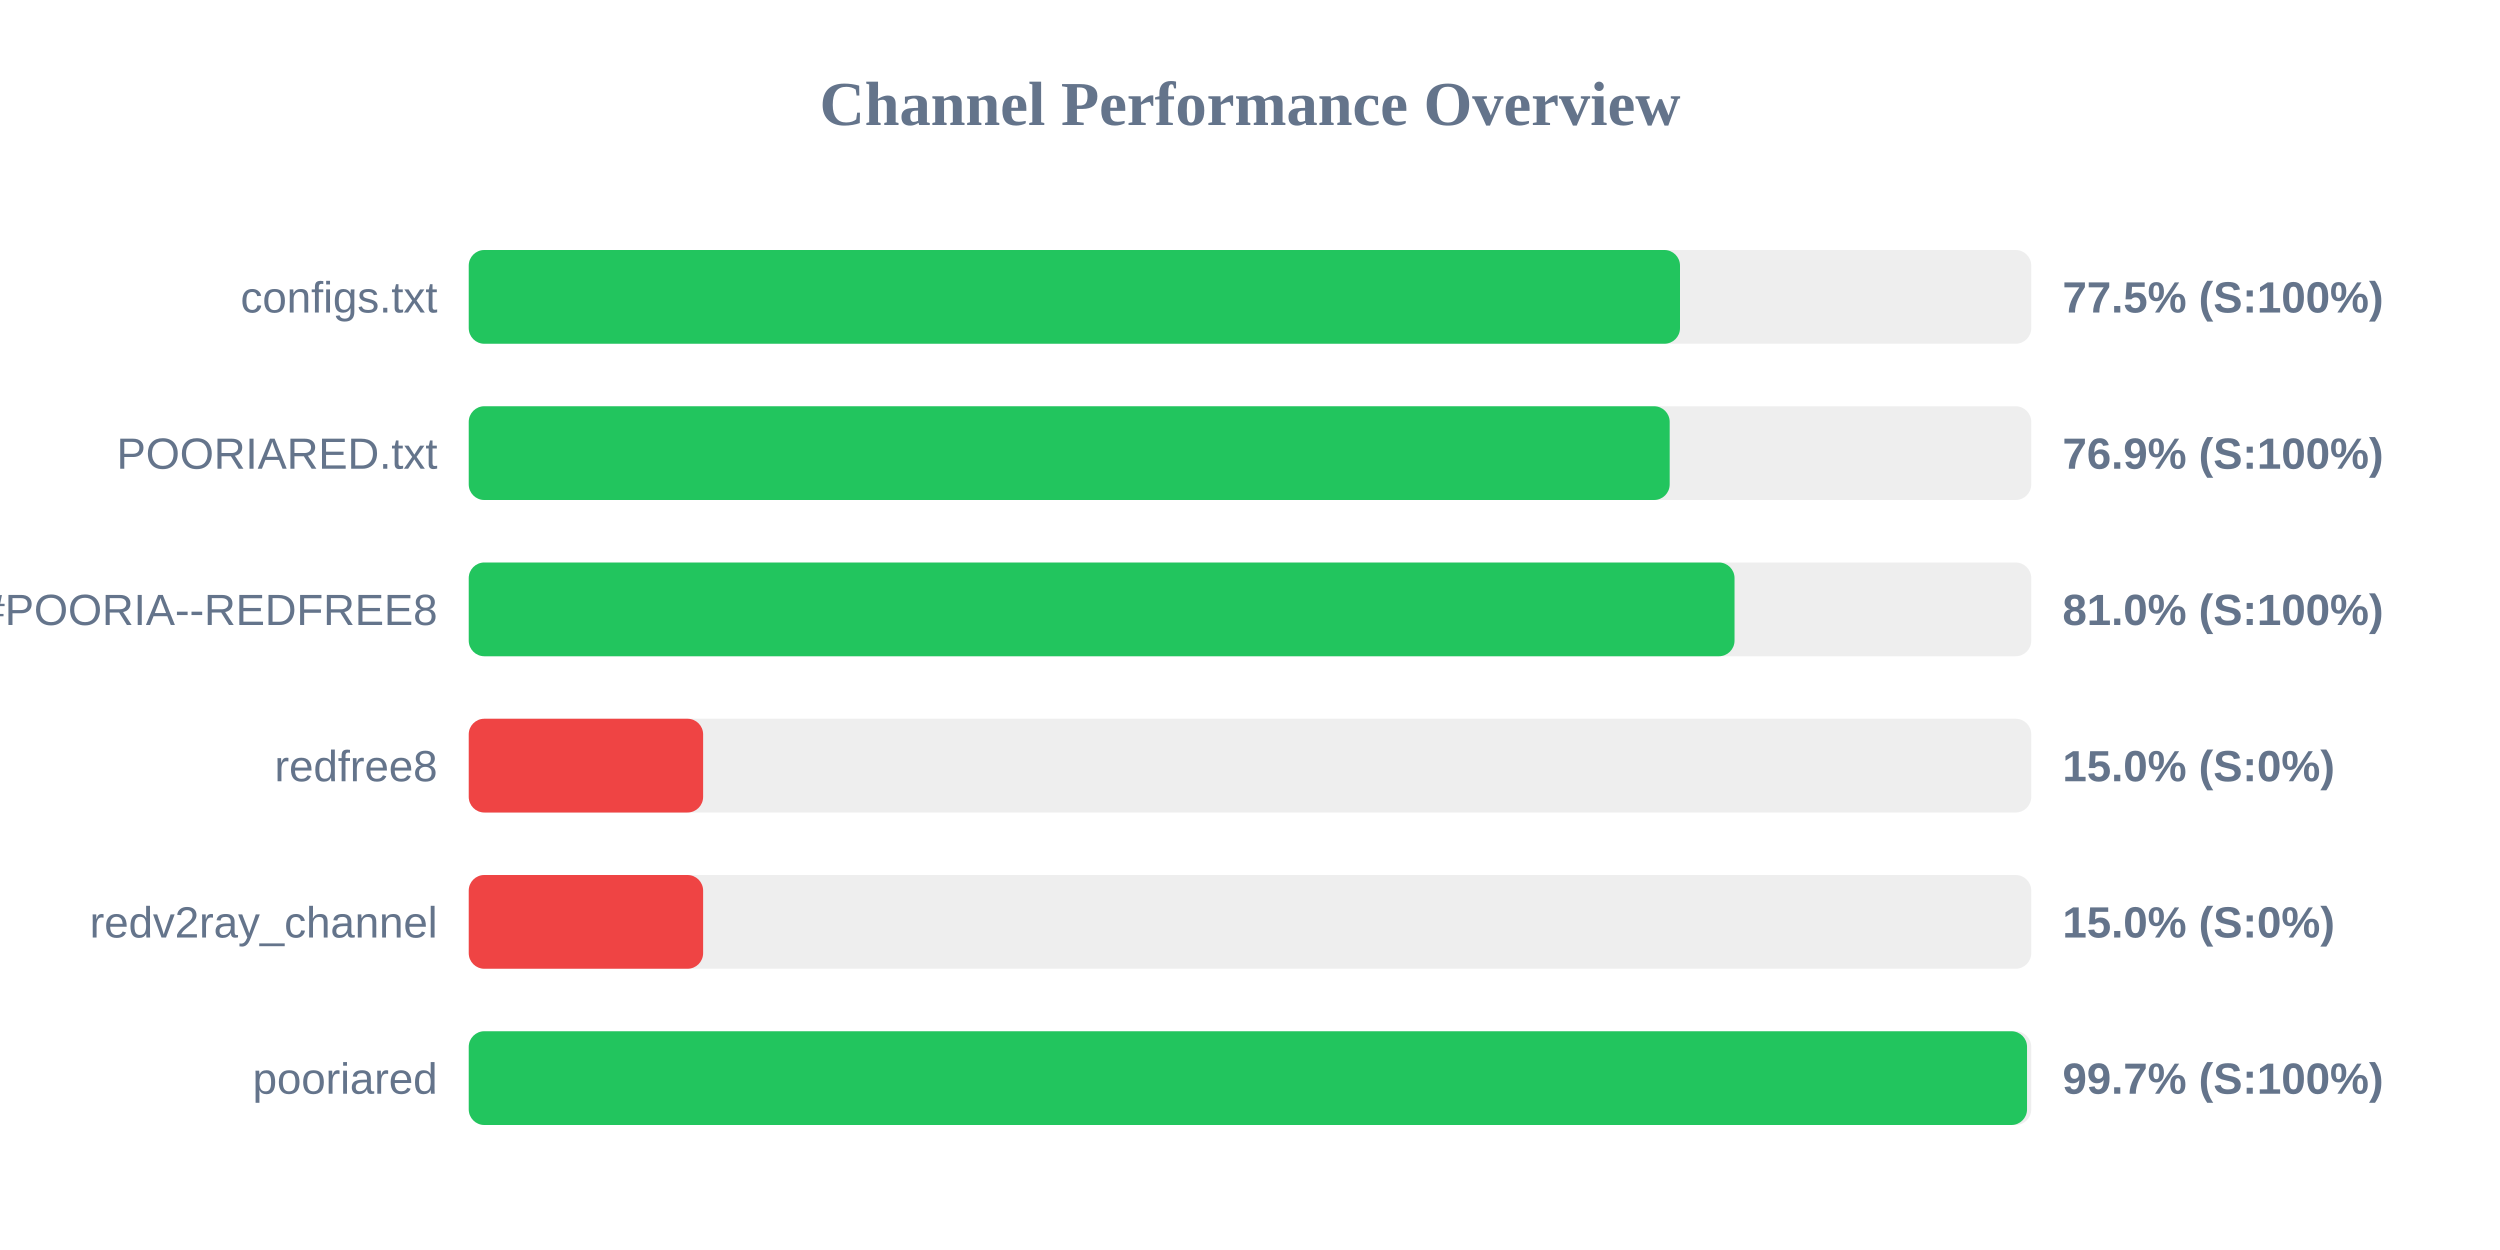
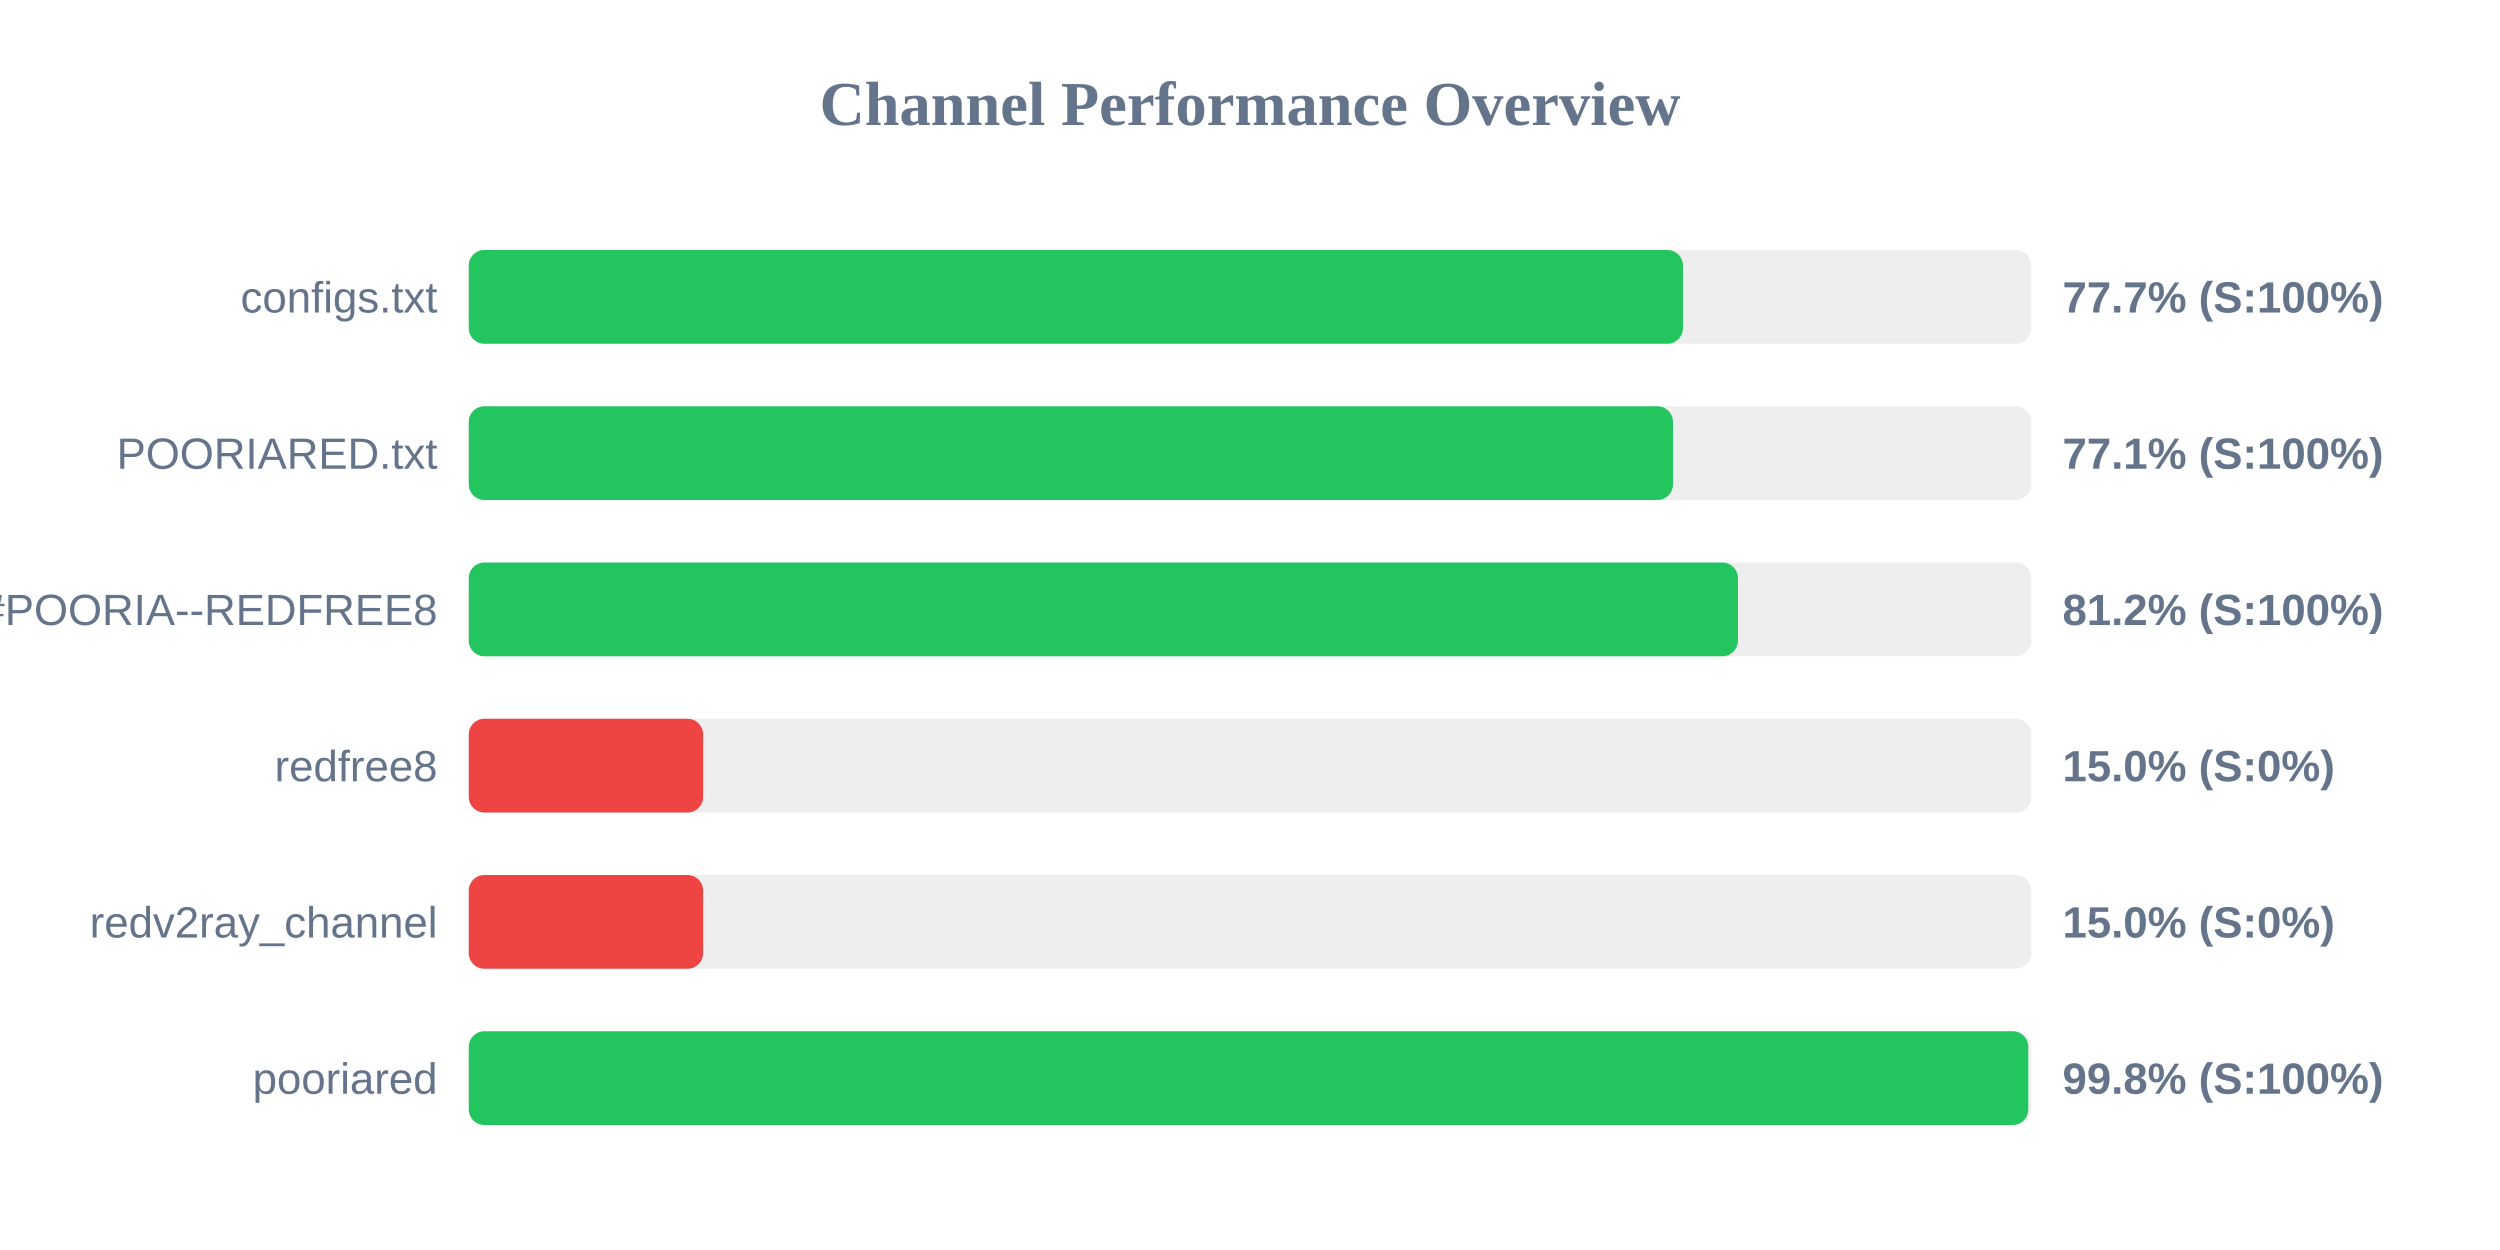
<svg xmlns="http://www.w3.org/2000/svg" width="800" height="400" version="1.1">
  <style>
        .row { font: 14px Arial; fill: #64748b; }
        .score { font: bold 14px Arial; fill: #64748b; }
    </style>
  <text x="400" y="40" text-anchor="middle" font-size="20px" font-weight="bold" fill="#64748b">Channel Performance Overview</text>
  <rect x="150" y="80" width="500" height="30" fill="#eee" rx="5" />
-   <rect x="150" y="80" width="387.6" height="30" fill="#22c55e" rx="5" />
+   <rect x="150" y="80" width="388.55" height="30" fill="#22c55e" rx="5" />
  <text x="140" y="100" text-anchor="end" class="row">configs.txt</text>
-   <text x="660" y="100" text-anchor="start" class="score">77.5% (S:100%)</text>
+   <text x="660" y="100" text-anchor="start" class="score">77.7% (S:100%)</text>
  <rect x="150" y="130" width="500" height="30" fill="#eee" rx="5" />
-   <rect x="150" y="130" width="384.3" height="30" fill="#22c55e" rx="5" />
+   <rect x="150" y="130" width="385.35" height="30" fill="#22c55e" rx="5" />
  <text x="140" y="150" text-anchor="end" class="row">POORIARED.txt</text>
-   <text x="660" y="150" text-anchor="start" class="score">76.9% (S:100%)</text>
+   <text x="660" y="150" text-anchor="start" class="score">77.1% (S:100%)</text>
  <rect x="150" y="180" width="500" height="30" fill="#eee" rx="5" />
-   <rect x="150" y="180" width="405.05" height="30" fill="#22c55e" rx="5" />
+   <rect x="150" y="180" width="406.15" height="30" fill="#22c55e" rx="5" />
  <text x="140" y="200" text-anchor="end" class="row">POORIA--REDFREE8.txt#POORIA--REDFREE8</text>
-   <text x="660" y="200" text-anchor="start" class="score">81.0% (S:100%)</text>
+   <text x="660" y="200" text-anchor="start" class="score">81.2% (S:100%)</text>
  <rect x="150" y="230" width="500" height="30" fill="#eee" rx="5" />
  <rect x="150" y="230" width="75.0" height="30" fill="#ef4444" rx="5" />
  <text x="140" y="250" text-anchor="end" class="row">redfree8</text>
  <text x="660" y="250" text-anchor="start" class="score">15.0% (S:0%)</text>
  <rect x="150" y="280" width="500" height="30" fill="#eee" rx="5" />
  <rect x="150" y="280" width="75.0" height="30" fill="#ef4444" rx="5" />
  <text x="140" y="300" text-anchor="end" class="row">redv2ray_channel</text>
  <text x="660" y="300" text-anchor="start" class="score">15.0% (S:0%)</text>
  <rect x="150" y="330" width="500" height="30" fill="#eee" rx="5" />
-   <rect x="150" y="330" width="498.65" height="30" fill="#22c55e" rx="5" />
+   <rect x="150" y="330" width="499.05" height="30" fill="#22c55e" rx="5" />
  <text x="140" y="350" text-anchor="end" class="row">pooriared</text>
-   <text x="660" y="350" text-anchor="start" class="score">99.7% (S:100%)</text>
+   <text x="660" y="350" text-anchor="start" class="score">99.8% (S:100%)</text>
</svg>
